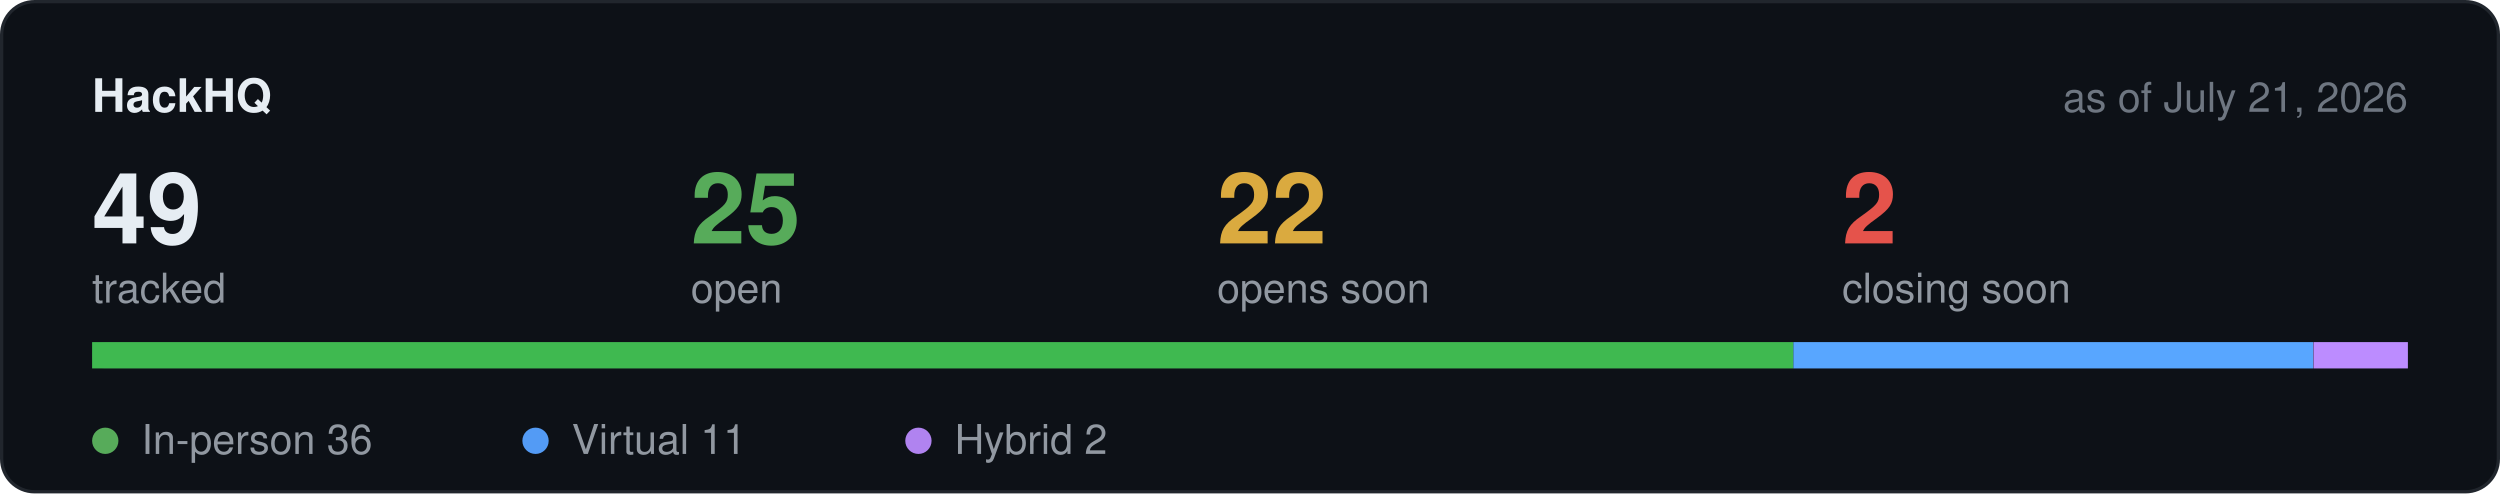
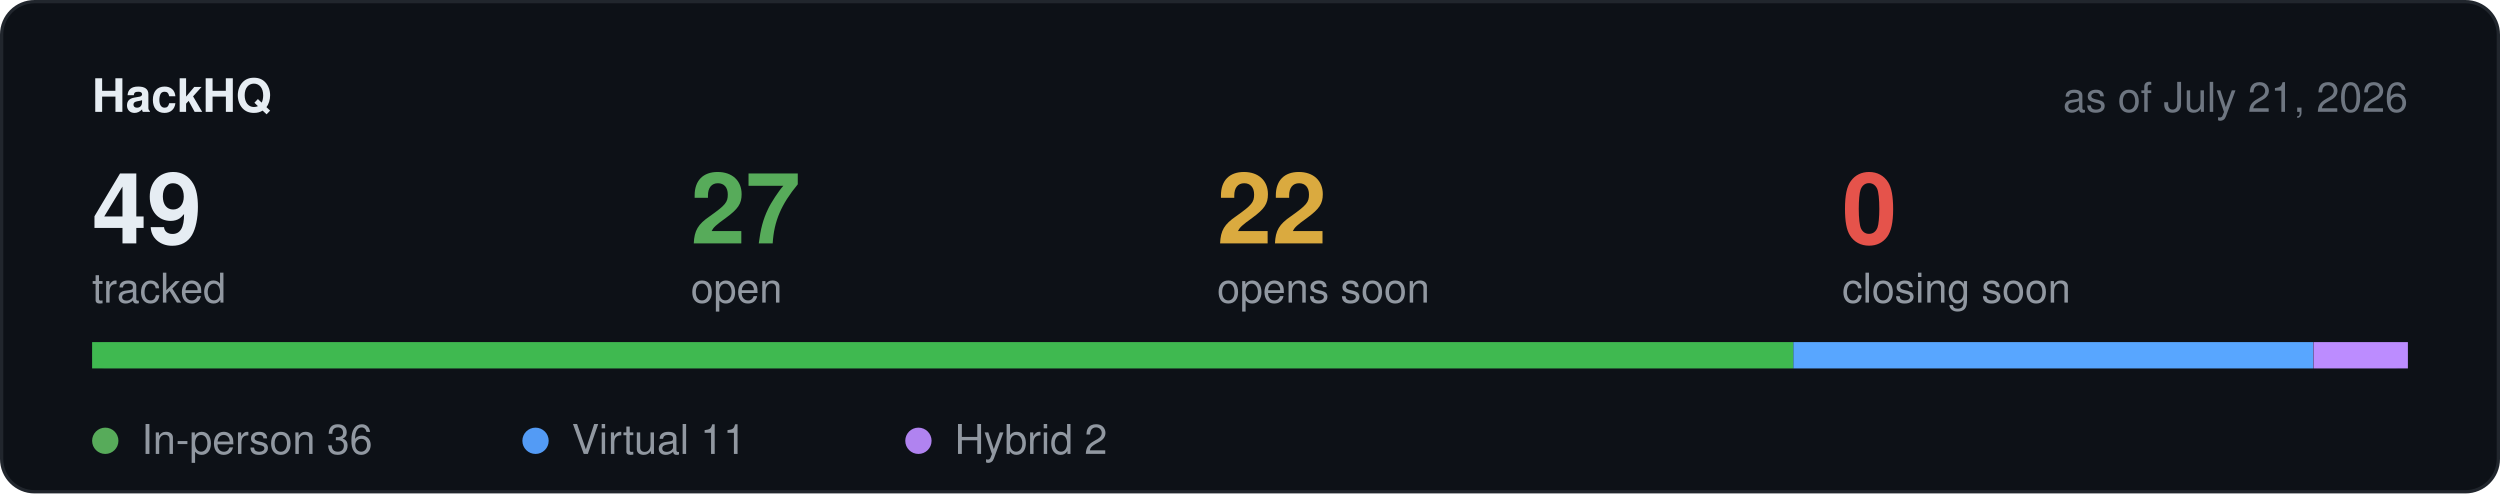
<svg xmlns="http://www.w3.org/2000/svg" width="760" height="150" viewBox="0 0 760 150" role="img" aria-label="Hackathon stats">
  <rect x="0.5" y="0.5" width="759" height="149" rx="10" fill="#0d1117" stroke="#21262d" />
  <text x="28" y="34" font-family="-apple-system,BlinkMacSystemFont,Segoe UI,Helvetica,Arial,sans-serif" font-size="14" font-weight="600" fill="#e6edf3">HackHQ</text>
  <text x="732" y="34" text-anchor="end" font-family="-apple-system,BlinkMacSystemFont,Segoe UI,Helvetica,Arial,sans-serif" font-size="12.5" fill="#6e7681">as of July 21, 2026</text>
  <text x="28" y="74" font-family="-apple-system,BlinkMacSystemFont,Segoe UI,Helvetica,Arial,sans-serif" font-size="30" font-weight="600" fill="#e6edf3">49</text>
  <text x="28" y="92" font-family="-apple-system,BlinkMacSystemFont,Segoe UI,Helvetica,Arial,sans-serif" font-size="12.5" fill="#9198a1">tracked</text>
-   <text x="210" y="74" font-family="-apple-system,BlinkMacSystemFont,Segoe UI,Helvetica,Arial,sans-serif" font-size="30" font-weight="600" fill="#57ab5a">25</text>
+   <text x="210" y="74" font-family="-apple-system,BlinkMacSystemFont,Segoe UI,Helvetica,Arial,sans-serif" font-size="30" font-weight="600" fill="#57ab5a">27</text>
  <text x="210" y="92" font-family="-apple-system,BlinkMacSystemFont,Segoe UI,Helvetica,Arial,sans-serif" font-size="12.5" fill="#9198a1">open</text>
  <text x="370" y="74" font-family="-apple-system,BlinkMacSystemFont,Segoe UI,Helvetica,Arial,sans-serif" font-size="30" font-weight="600" fill="#daaa3f">22</text>
  <text x="370" y="92" font-family="-apple-system,BlinkMacSystemFont,Segoe UI,Helvetica,Arial,sans-serif" font-size="12.5" fill="#9198a1">opens soon</text>
-   <text x="560" y="74" font-family="-apple-system,BlinkMacSystemFont,Segoe UI,Helvetica,Arial,sans-serif" font-size="30" font-weight="600" fill="#e5534b">2</text>
+   <text x="560" y="74" font-family="-apple-system,BlinkMacSystemFont,Segoe UI,Helvetica,Arial,sans-serif" font-size="30" font-weight="600" fill="#e5534b">0</text>
  <text x="560" y="92" font-family="-apple-system,BlinkMacSystemFont,Segoe UI,Helvetica,Arial,sans-serif" font-size="12.5" fill="#9198a1">closing soon</text>
  <rect x="28" y="104" width="704" height="8" rx="4" fill="#21262d" />
  <rect x="28.0" y="104" width="517.2" height="8" fill="#3fb950" />
  <rect x="545.2" y="104" width="158.0" height="8" fill="#58a6ff" />
  <rect x="703.3" y="104" width="28.7" height="8" fill="#bc8cff" />
  <circle cx="32" cy="134" r="4" fill="#57ab5a" />
  <text x="43" y="138" font-family="-apple-system,BlinkMacSystemFont,Segoe UI,Helvetica,Arial,sans-serif" font-size="12.5" fill="#9198a1">In-person 36</text>
  <circle cx="162.8" cy="134" r="4" fill="#539bf5" />
  <text x="173.8" y="138" font-family="-apple-system,BlinkMacSystemFont,Segoe UI,Helvetica,Arial,sans-serif" font-size="12.5" fill="#9198a1">Virtual 11</text>
  <circle cx="279.2" cy="134" r="4" fill="#b083f0" />
  <text x="290.2" y="138" font-family="-apple-system,BlinkMacSystemFont,Segoe UI,Helvetica,Arial,sans-serif" font-size="12.5" fill="#9198a1">Hybrid 2</text>
</svg>
